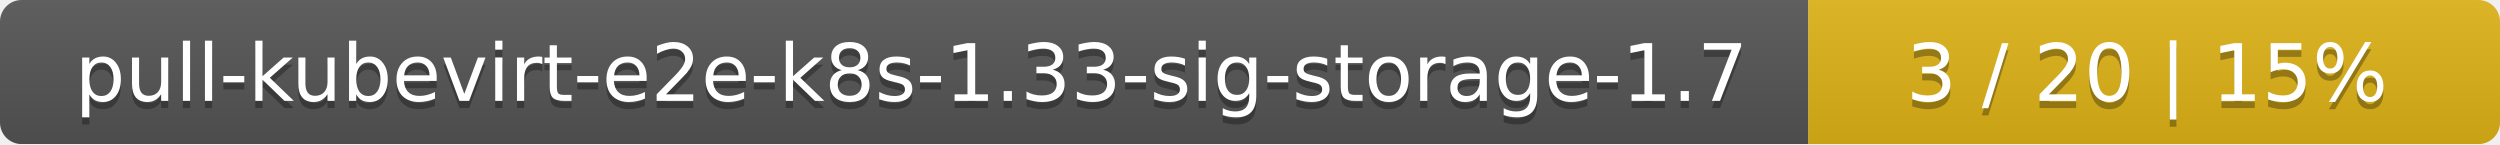
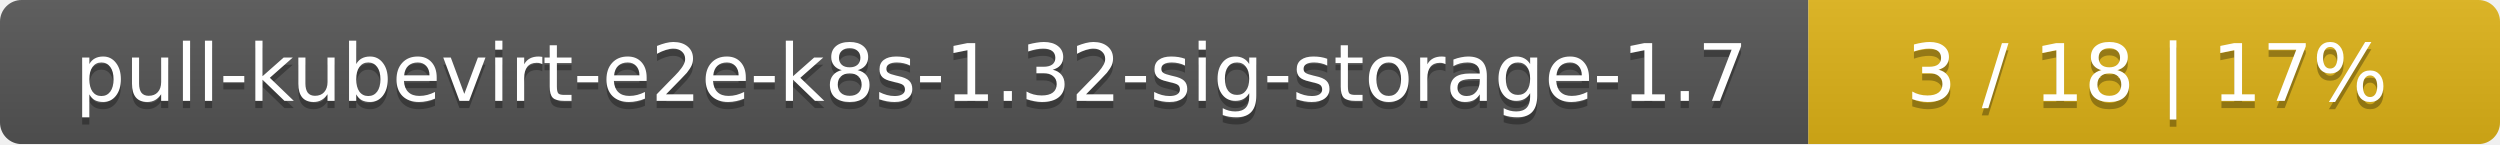
<svg xmlns="http://www.w3.org/2000/svg" width="347" height="20">
  <linearGradient id="smooth" x2="0" y2="100%">
    <stop offset="0" stop-color="#bbb" stop-opacity=".1" />
    <stop offset="1" stop-opacity=".1" />
  </linearGradient>
  <mask id="round">
    <rect width="347" height="20" rx="3" fill="#fff" />
  </mask>
  <g mask="url(#round)">
    <rect width="251" height="20" fill="#555" />
    <rect x="251" width="96" height="20" fill="#dfb317" />
    <rect width="347" height="20" fill="url(#smooth)" />
  </g>
  <g fill="#fff" text-anchor="middle" font-family="DejaVu Sans,Verdana,Geneva,sans-serif" font-size="11">
-     <text x="126.5" y="15" fill="#010101" fill-opacity=".3">pull-kubevirt-e2e-k8s-1.33-sig-storage-1.7</text>
-     <text x="126.5" y="14">pull-kubevirt-e2e-k8s-1.33-sig-storage-1.7</text>
-     <text x="298" y="15" fill="#010101" fill-opacity=".3">3 / 20    |    15%</text>
-     <text x="298" y="14">3 / 20    |    15%</text>
+     <text x="126.5" y="15" fill="#010101" fill-opacity=".3">pull-kubevirt-e2e-k8s-1.32-sig-storage-1.7</text>
+     <text x="126.5" y="14">pull-kubevirt-e2e-k8s-1.32-sig-storage-1.7</text>
+     <text x="298" y="15" fill="#010101" fill-opacity=".3">3 / 18    |    17%</text>
+     <text x="298" y="14">3 / 18    |    17%</text>
  </g>
</svg>
